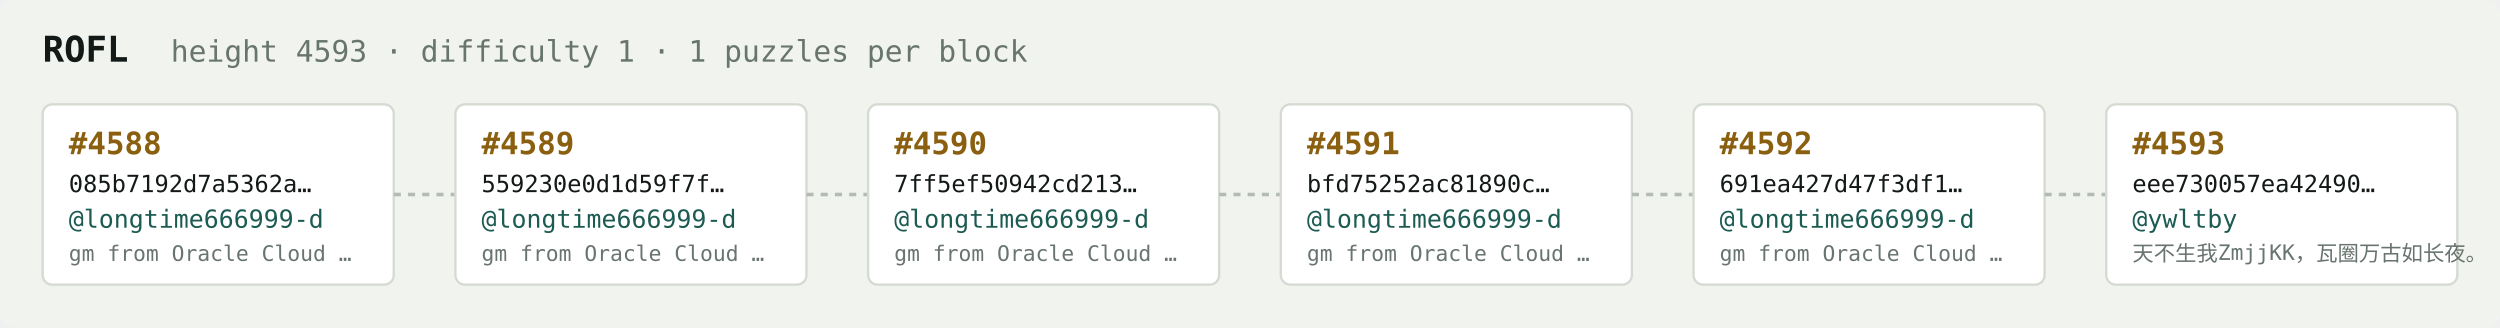
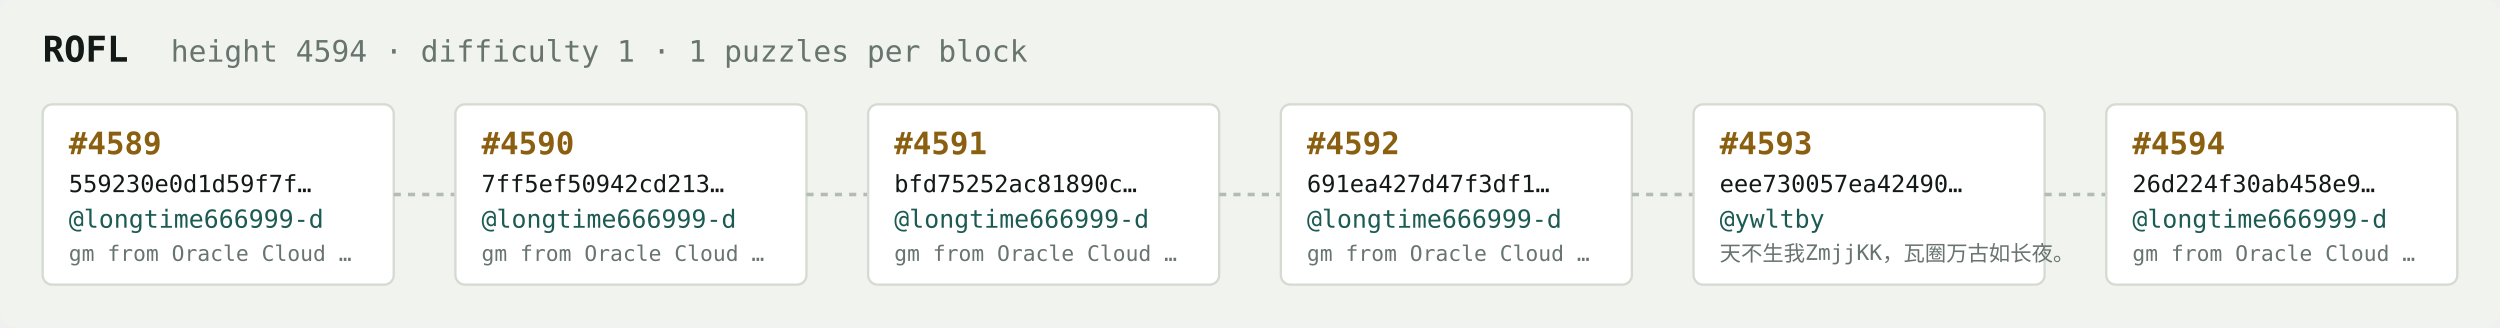
<svg xmlns="http://www.w3.org/2000/svg" width="1054" height="138" viewBox="0 0 1054 138" font-family="ui-monospace,SFMono-Regular,Menlo,monospace">
  <rect fill="#f1f3ef" width="1054" height="138" rx="6" />
  <text x="18" y="26" fill="#121916" font-size="15" font-weight="700">ROFL</text>
-   <text x="72" y="26" fill="#68746e" font-size="12.5">height 4593 · difficulty 1 · 1 puzzles per block</text>
+   <text x="72" y="26" fill="#68746e" font-size="12.5">height 4594 · difficulty 1 · 1 puzzles per block</text>
  <rect x="18" y="44" width="148" height="76" rx="4" fill="#ffffff" stroke="#d5dbd2" stroke-width="1" />
-   <text x="29" y="65" fill="#8a5f10" font-size="13" font-weight="700">#4588</text>
-   <text x="29" y="81" fill="#121916" font-size="10">085b7192d7a5362a…</text>
+   <text x="29" y="65" fill="#8a5f10" font-size="13" font-weight="700">#4589</text>
+   <text x="29" y="81" fill="#121916" font-size="10">559230e0d1d59f7f…</text>
  <text x="29" y="96" fill="#1c5b52" font-size="10.5">@longtime666999-d</text>
  <text x="29" y="110" fill="#68746e" font-size="9">gm from Oracle Cloud …</text>
  <line x1="166" y1="82.0" x2="192" y2="82.0" stroke="#b3bcb4" stroke-width="1.5" stroke-dasharray="3 3" />
  <rect x="192" y="44" width="148" height="76" rx="4" fill="#ffffff" stroke="#d5dbd2" stroke-width="1" />
-   <text x="203" y="65" fill="#8a5f10" font-size="13" font-weight="700">#4589</text>
-   <text x="203" y="81" fill="#121916" font-size="10">559230e0d1d59f7f…</text>
+   <text x="203" y="65" fill="#8a5f10" font-size="13" font-weight="700">#4590</text>
+   <text x="203" y="81" fill="#121916" font-size="10">7ff5ef50942cd213…</text>
  <text x="203" y="96" fill="#1c5b52" font-size="10.5">@longtime666999-d</text>
  <text x="203" y="110" fill="#68746e" font-size="9">gm from Oracle Cloud …</text>
  <line x1="340" y1="82.0" x2="366" y2="82.0" stroke="#b3bcb4" stroke-width="1.5" stroke-dasharray="3 3" />
  <rect x="366" y="44" width="148" height="76" rx="4" fill="#ffffff" stroke="#d5dbd2" stroke-width="1" />
-   <text x="377" y="65" fill="#8a5f10" font-size="13" font-weight="700">#4590</text>
-   <text x="377" y="81" fill="#121916" font-size="10">7ff5ef50942cd213…</text>
+   <text x="377" y="65" fill="#8a5f10" font-size="13" font-weight="700">#4591</text>
+   <text x="377" y="81" fill="#121916" font-size="10">bfd75252ac81890c…</text>
  <text x="377" y="96" fill="#1c5b52" font-size="10.5">@longtime666999-d</text>
  <text x="377" y="110" fill="#68746e" font-size="9">gm from Oracle Cloud …</text>
  <line x1="514" y1="82.0" x2="540" y2="82.0" stroke="#b3bcb4" stroke-width="1.5" stroke-dasharray="3 3" />
  <rect x="540" y="44" width="148" height="76" rx="4" fill="#ffffff" stroke="#d5dbd2" stroke-width="1" />
-   <text x="551" y="65" fill="#8a5f10" font-size="13" font-weight="700">#4591</text>
-   <text x="551" y="81" fill="#121916" font-size="10">bfd75252ac81890c…</text>
+   <text x="551" y="65" fill="#8a5f10" font-size="13" font-weight="700">#4592</text>
+   <text x="551" y="81" fill="#121916" font-size="10">691ea427d47f3df1…</text>
  <text x="551" y="96" fill="#1c5b52" font-size="10.5">@longtime666999-d</text>
  <text x="551" y="110" fill="#68746e" font-size="9">gm from Oracle Cloud …</text>
  <line x1="688" y1="82.0" x2="714" y2="82.0" stroke="#b3bcb4" stroke-width="1.5" stroke-dasharray="3 3" />
  <rect x="714" y="44" width="148" height="76" rx="4" fill="#ffffff" stroke="#d5dbd2" stroke-width="1" />
-   <text x="725" y="65" fill="#8a5f10" font-size="13" font-weight="700">#4592</text>
-   <text x="725" y="81" fill="#121916" font-size="10">691ea427d47f3df1…</text>
-   <text x="725" y="96" fill="#1c5b52" font-size="10.5">@longtime666999-d</text>
-   <text x="725" y="110" fill="#68746e" font-size="9">gm from Oracle Cloud …</text>
+   <text x="725" y="65" fill="#8a5f10" font-size="13" font-weight="700">#4593</text>
+   <text x="725" y="81" fill="#121916" font-size="10">eee730057ea42490…</text>
+   <text x="725" y="96" fill="#1c5b52" font-size="10.5">@ywltby</text>
+   <text x="725" y="110" fill="#68746e" font-size="9">天不生我ZmjjKK，瓦圈万古如长夜。</text>
  <line x1="862" y1="82.0" x2="888" y2="82.0" stroke="#b3bcb4" stroke-width="1.5" stroke-dasharray="3 3" />
  <rect x="888" y="44" width="148" height="76" rx="4" fill="#ffffff" stroke="#d5dbd2" stroke-width="1" />
-   <text x="899" y="65" fill="#8a5f10" font-size="13" font-weight="700">#4593</text>
-   <text x="899" y="81" fill="#121916" font-size="10">eee730057ea42490…</text>
-   <text x="899" y="96" fill="#1c5b52" font-size="10.5">@ywltby</text>
-   <text x="899" y="110" fill="#68746e" font-size="9">天不生我ZmjjKK，瓦圈万古如长夜。</text>
+   <text x="899" y="65" fill="#8a5f10" font-size="13" font-weight="700">#4594</text>
+   <text x="899" y="81" fill="#121916" font-size="10">26d224f30ab458e9…</text>
+   <text x="899" y="96" fill="#1c5b52" font-size="10.5">@longtime666999-d</text>
+   <text x="899" y="110" fill="#68746e" font-size="9">gm from Oracle Cloud …</text>
</svg>
